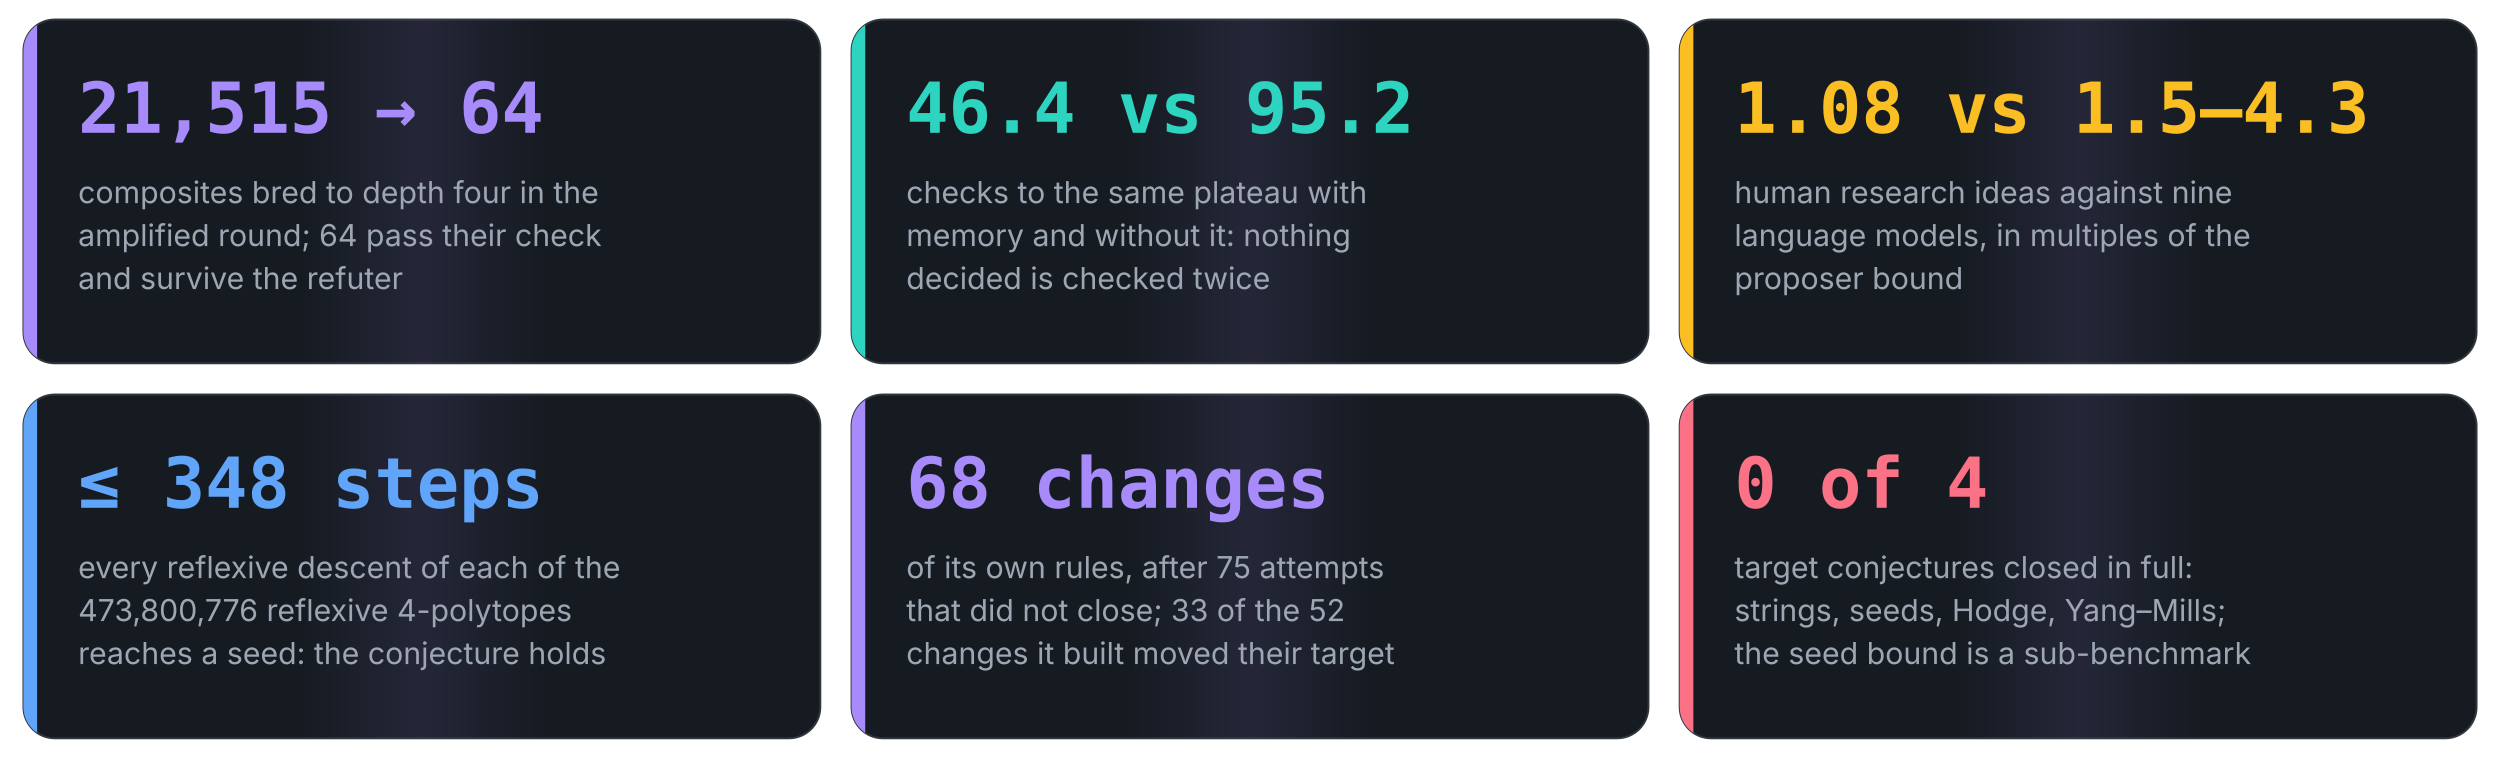
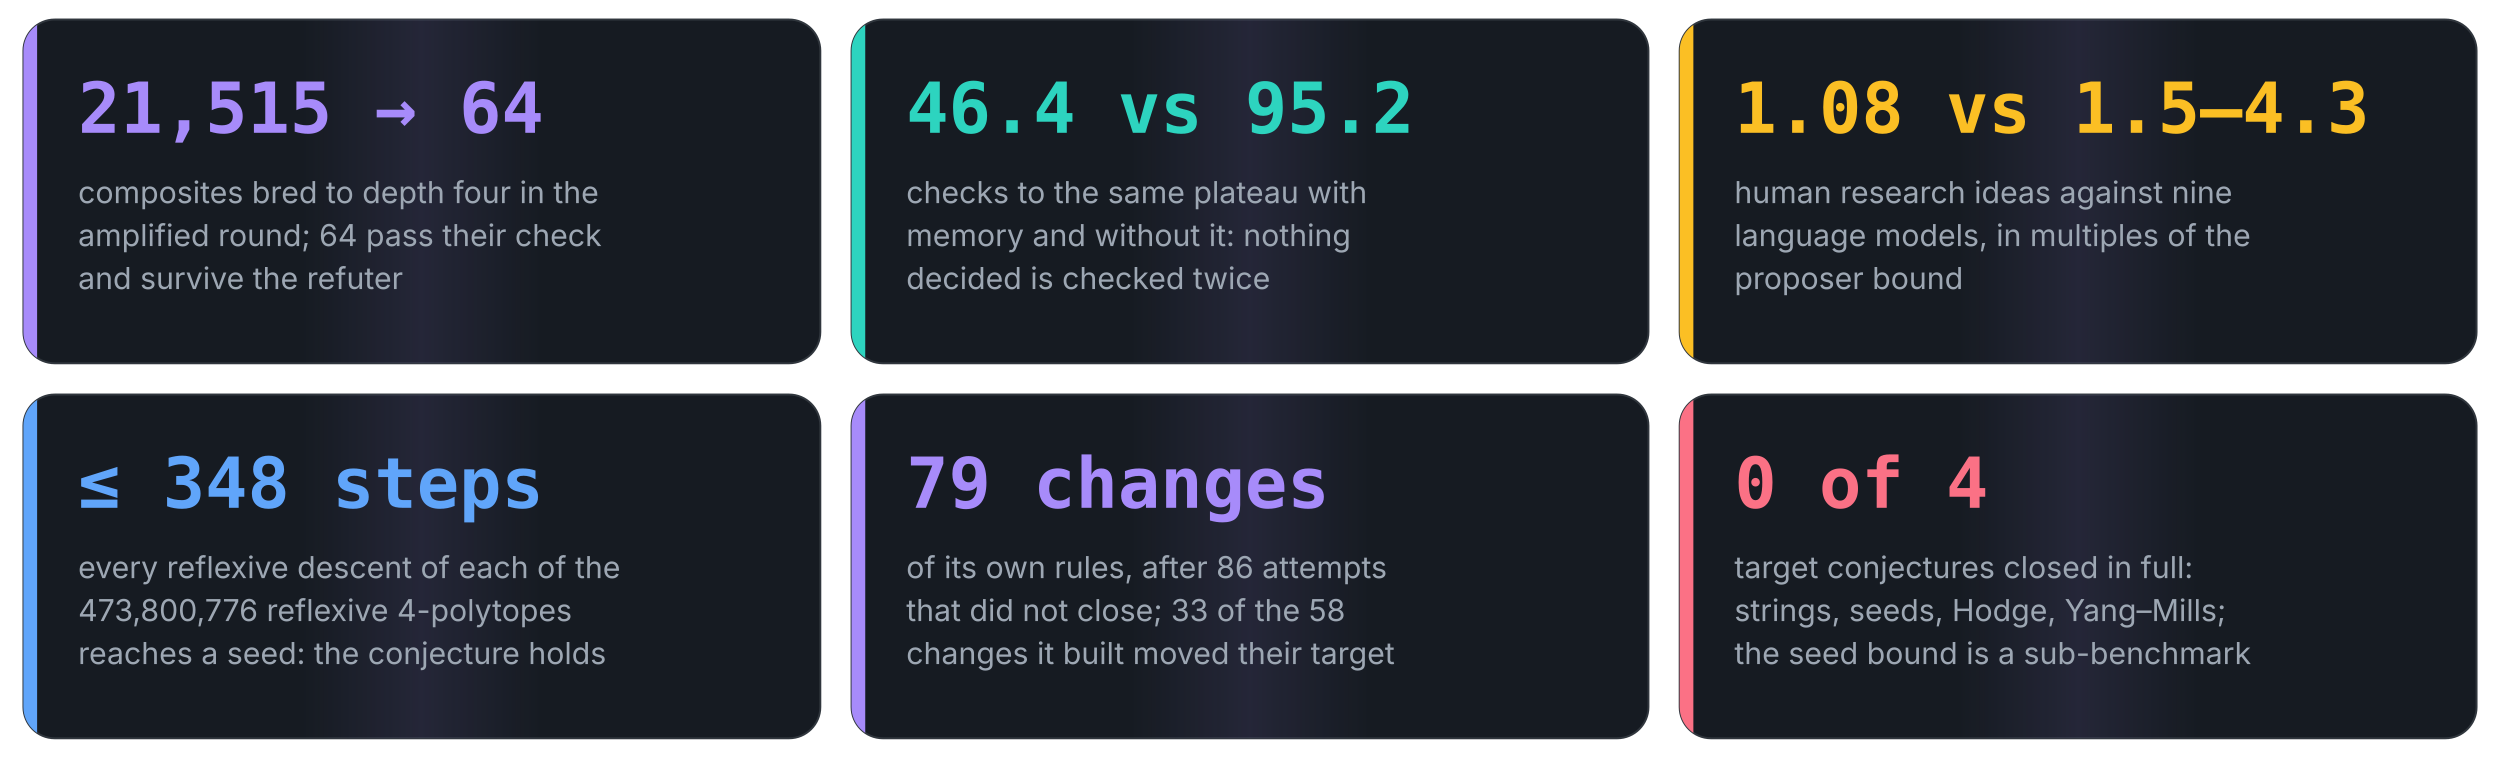
<svg xmlns="http://www.w3.org/2000/svg" viewBox="0 0 1280 388" width="1280" height="388" role="img" aria-label="Six numbers from the runs of Anaxia">
  <style>@keyframes flow{to{stroke-dashoffset:-28}}@keyframes pulse{0%,100%{transform:scale(1)}50%{transform:scale(1.12)}}@keyframes rise{from{transform:scaleX(0)}to{transform:scaleX(1)}}[marker-end]{stroke-dasharray:8 6;animation:flow 1.4s linear infinite}.pulse{transform-box:fill-box;transform-origin:center;animation:pulse 2.4s ease-in-out infinite}.rise{transform-box:fill-box;transform-origin:left;animation:rise 1.8s cubic-bezier(.2,.8,.2,1) both}@keyframes draw{from{stroke-dashoffset:1}to{stroke-dashoffset:0}}.draw{stroke-dasharray:1;stroke-dashoffset:1;animation:draw 1.1s cubic-bezier(.4,0,.2,1) forwards}@keyframes orbit{to{transform:rotate(360deg)}}.orbit{transform-box:fill-box;transform-origin:center;animation:orbit 12s linear infinite}@keyframes grow{from{transform:scaleY(0)}to{transform:scaleY(1)}}.grow{transform-box:fill-box;transform-origin:bottom;animation:grow 1.6s cubic-bezier(.2,.8,.2,1) both}@keyframes fade{from{opacity:0;transform:translateY(10px)}to{opacity:1;transform:none}}.fade{animation:fade .9s cubic-bezier(.2,.8,.2,1) both}@keyframes ping{0%{opacity:.7;transform:scale(1)}100%{opacity:0;transform:scale(2.6)}}.ping{transform-box:fill-box;transform-origin:center;animation:ping 2.2s cubic-bezier(0,0,.2,1) infinite}@keyframes sweep{0%,55%{transform:translateX(-100%)}100%{transform:translateX(100%)}}.sweep{transform-box:fill-box;animation:sweep 7s ease-in-out infinite}@keyframes march{to{stroke-dashoffset:-24}}.march{stroke-dasharray:3 9;animation:march 2s linear infinite}</style>
  <style>@media (prefers-reduced-motion:reduce){*{animation:none!important}.draw{stroke-dashoffset:0!important}.ping,.sweep{display:none}}</style>
  <defs>
    <linearGradient id="sheen" x1="0" y1="0" x2="1" y2="0">
      <stop offset="0.35" stop-color="#a78bfa" stop-opacity="0" />
      <stop offset="0.5" stop-color="#a78bfa" stop-opacity="0.10" />
      <stop offset="0.65" stop-color="#a78bfa" stop-opacity="0" />
    </linearGradient>
  </defs>
  <clipPath id="c0">
    <rect x="12.0" y="10.0" width="408.0" height="176.0" rx="16" />
  </clipPath>
  <g class="fade" style="animation-delay:0.00s">
    <rect x="12.0" y="10.0" width="408.0" height="176.0" rx="16" fill="#161b22" stroke="#30363d" />
    <g clip-path="url(#c0)">
      <rect class="sweep" x="12.0" y="10.0" width="408.0" height="176.0" fill="url(#sheen)" style="animation-delay:0.00s" />
    </g>
    <rect class="grow" x="12.0" y="10.0" width="7" height="176.0" fill="#a78bfa" clip-path="url(#c0)" style="animation-delay:0.30s" />
    <text x="40.0" y="68.0" font-family="'JetBrains Mono', 'SFMono-Regular', Menlo, Consolas, monospace" font-size="36" font-weight="700" fill="#a78bfa" text-anchor="start">21,515 → 64</text>
    <text x="40.0" y="104.0" font-family="Inter, 'Segoe UI', Roboto, Helvetica, Arial, sans-serif" font-size="15.5" font-weight="400" fill="#9da7b3" text-anchor="start">composites bred to depth four in the</text>
    <text x="40.0" y="126.0" font-family="Inter, 'Segoe UI', Roboto, Helvetica, Arial, sans-serif" font-size="15.5" font-weight="400" fill="#9da7b3" text-anchor="start">amplified round; 64 pass their check</text>
    <text x="40.0" y="148.0" font-family="Inter, 'Segoe UI', Roboto, Helvetica, Arial, sans-serif" font-size="15.5" font-weight="400" fill="#9da7b3" text-anchor="start">and survive the refuter</text>
  </g>
  <clipPath id="c1">
    <rect x="436.0" y="10.0" width="408.0" height="176.0" rx="16" />
  </clipPath>
  <g class="fade" style="animation-delay:0.15s">
    <rect x="436.0" y="10.0" width="408.0" height="176.0" rx="16" fill="#161b22" stroke="#30363d" />
    <g clip-path="url(#c1)">
      <rect class="sweep" x="436.0" y="10.0" width="408.0" height="176.0" fill="url(#sheen)" style="animation-delay:1.20s" />
    </g>
    <rect class="grow" x="436.0" y="10.0" width="7" height="176.0" fill="#2dd4bf" clip-path="url(#c1)" style="animation-delay:0.45s" />
    <text x="464.0" y="68.0" font-family="'JetBrains Mono', 'SFMono-Regular', Menlo, Consolas, monospace" font-size="36" font-weight="700" fill="#2dd4bf" text-anchor="start">46.4 vs 95.2</text>
    <text x="464.0" y="104.0" font-family="Inter, 'Segoe UI', Roboto, Helvetica, Arial, sans-serif" font-size="15.5" font-weight="400" fill="#9da7b3" text-anchor="start">checks to the same plateau with</text>
    <text x="464.0" y="126.0" font-family="Inter, 'Segoe UI', Roboto, Helvetica, Arial, sans-serif" font-size="15.5" font-weight="400" fill="#9da7b3" text-anchor="start">memory and without it: nothing</text>
    <text x="464.0" y="148.0" font-family="Inter, 'Segoe UI', Roboto, Helvetica, Arial, sans-serif" font-size="15.5" font-weight="400" fill="#9da7b3" text-anchor="start">decided is checked twice</text>
  </g>
  <clipPath id="c2">
    <rect x="860.0" y="10.0" width="408.0" height="176.0" rx="16" />
  </clipPath>
  <g class="fade" style="animation-delay:0.30s">
    <rect x="860.0" y="10.0" width="408.0" height="176.0" rx="16" fill="#161b22" stroke="#30363d" />
    <g clip-path="url(#c2)">
      <rect class="sweep" x="860.0" y="10.0" width="408.0" height="176.0" fill="url(#sheen)" style="animation-delay:2.40s" />
    </g>
    <rect class="grow" x="860.0" y="10.0" width="7" height="176.0" fill="#fbbf24" clip-path="url(#c2)" style="animation-delay:0.60s" />
    <text x="888.0" y="68.0" font-family="'JetBrains Mono', 'SFMono-Regular', Menlo, Consolas, monospace" font-size="36" font-weight="700" fill="#fbbf24" text-anchor="start">1.08 vs 1.5–4.3</text>
    <text x="888.0" y="104.0" font-family="Inter, 'Segoe UI', Roboto, Helvetica, Arial, sans-serif" font-size="15.5" font-weight="400" fill="#9da7b3" text-anchor="start">human research ideas against nine</text>
    <text x="888.0" y="126.0" font-family="Inter, 'Segoe UI', Roboto, Helvetica, Arial, sans-serif" font-size="15.5" font-weight="400" fill="#9da7b3" text-anchor="start">language models, in multiples of the</text>
    <text x="888.0" y="148.0" font-family="Inter, 'Segoe UI', Roboto, Helvetica, Arial, sans-serif" font-size="15.5" font-weight="400" fill="#9da7b3" text-anchor="start">proposer bound</text>
  </g>
  <clipPath id="c3">
    <rect x="12.0" y="202.0" width="408.0" height="176.0" rx="16" />
  </clipPath>
  <g class="fade" style="animation-delay:0.45s">
    <rect x="12.0" y="202.0" width="408.0" height="176.0" rx="16" fill="#161b22" stroke="#30363d" />
    <g clip-path="url(#c3)">
      <rect class="sweep" x="12.0" y="202.0" width="408.0" height="176.0" fill="url(#sheen)" style="animation-delay:3.60s" />
    </g>
    <rect class="grow" x="12.0" y="202.0" width="7" height="176.0" fill="#60a5fa" clip-path="url(#c3)" style="animation-delay:0.75s" />
    <text x="40.0" y="260.0" font-family="'JetBrains Mono', 'SFMono-Regular', Menlo, Consolas, monospace" font-size="36" font-weight="700" fill="#60a5fa" text-anchor="start">≤ 348 steps</text>
    <text x="40.0" y="296.0" font-family="Inter, 'Segoe UI', Roboto, Helvetica, Arial, sans-serif" font-size="15.5" font-weight="400" fill="#9da7b3" text-anchor="start">every reflexive descent of each of the</text>
    <text x="40.0" y="318.0" font-family="Inter, 'Segoe UI', Roboto, Helvetica, Arial, sans-serif" font-size="15.5" font-weight="400" fill="#9da7b3" text-anchor="start">473,800,776 reflexive 4-polytopes</text>
    <text x="40.0" y="340.0" font-family="Inter, 'Segoe UI', Roboto, Helvetica, Arial, sans-serif" font-size="15.5" font-weight="400" fill="#9da7b3" text-anchor="start">reaches a seed: the conjecture holds</text>
  </g>
  <clipPath id="c4">
    <rect x="436.0" y="202.0" width="408.0" height="176.0" rx="16" />
  </clipPath>
  <g class="fade" style="animation-delay:0.60s">
    <rect x="436.0" y="202.0" width="408.0" height="176.0" rx="16" fill="#161b22" stroke="#30363d" />
    <g clip-path="url(#c4)">
      <rect class="sweep" x="436.0" y="202.0" width="408.0" height="176.0" fill="url(#sheen)" style="animation-delay:4.80s" />
    </g>
    <rect class="grow" x="436.0" y="202.0" width="7" height="176.0" fill="#a78bfa" clip-path="url(#c4)" style="animation-delay:0.90s" />
-     <text x="464.0" y="260.0" font-family="'JetBrains Mono', 'SFMono-Regular', Menlo, Consolas, monospace" font-size="36" font-weight="700" fill="#a78bfa" text-anchor="start">68 changes</text>
-     <text x="464.0" y="296.0" font-family="Inter, 'Segoe UI', Roboto, Helvetica, Arial, sans-serif" font-size="15.5" font-weight="400" fill="#9da7b3" text-anchor="start">of its own rules, after 75 attempts</text>
-     <text x="464.0" y="318.0" font-family="Inter, 'Segoe UI', Roboto, Helvetica, Arial, sans-serif" font-size="15.5" font-weight="400" fill="#9da7b3" text-anchor="start">that did not close; 33 of the 52</text>
+     <text x="464.0" y="260.0" font-family="'JetBrains Mono', 'SFMono-Regular', Menlo, Consolas, monospace" font-size="36" font-weight="700" fill="#a78bfa" text-anchor="start">79 changes</text>
+     <text x="464.0" y="296.0" font-family="Inter, 'Segoe UI', Roboto, Helvetica, Arial, sans-serif" font-size="15.5" font-weight="400" fill="#9da7b3" text-anchor="start">of its own rules, after 86 attempts</text>
+     <text x="464.0" y="318.0" font-family="Inter, 'Segoe UI', Roboto, Helvetica, Arial, sans-serif" font-size="15.5" font-weight="400" fill="#9da7b3" text-anchor="start">that did not close; 33 of the 58</text>
    <text x="464.0" y="340.0" font-family="Inter, 'Segoe UI', Roboto, Helvetica, Arial, sans-serif" font-size="15.5" font-weight="400" fill="#9da7b3" text-anchor="start">changes it built moved their target</text>
  </g>
  <clipPath id="c5">
    <rect x="860.0" y="202.0" width="408.0" height="176.0" rx="16" />
  </clipPath>
  <g class="fade" style="animation-delay:0.75s">
    <rect x="860.0" y="202.0" width="408.0" height="176.0" rx="16" fill="#161b22" stroke="#30363d" />
    <g clip-path="url(#c5)">
      <rect class="sweep" x="860.0" y="202.0" width="408.0" height="176.0" fill="url(#sheen)" style="animation-delay:6.00s" />
    </g>
    <rect class="grow" x="860.0" y="202.0" width="7" height="176.0" fill="#fb7185" clip-path="url(#c5)" style="animation-delay:1.05s" />
    <text x="888.0" y="260.0" font-family="'JetBrains Mono', 'SFMono-Regular', Menlo, Consolas, monospace" font-size="36" font-weight="700" fill="#fb7185" text-anchor="start">0 of 4</text>
    <text x="888.0" y="296.0" font-family="Inter, 'Segoe UI', Roboto, Helvetica, Arial, sans-serif" font-size="15.5" font-weight="400" fill="#9da7b3" text-anchor="start">target conjectures closed in full:</text>
    <text x="888.0" y="318.0" font-family="Inter, 'Segoe UI', Roboto, Helvetica, Arial, sans-serif" font-size="15.5" font-weight="400" fill="#9da7b3" text-anchor="start">strings, seeds, Hodge, Yang–Mills;</text>
    <text x="888.0" y="340.0" font-family="Inter, 'Segoe UI', Roboto, Helvetica, Arial, sans-serif" font-size="15.5" font-weight="400" fill="#9da7b3" text-anchor="start">the seed bound is a sub-benchmark</text>
  </g>
</svg>
